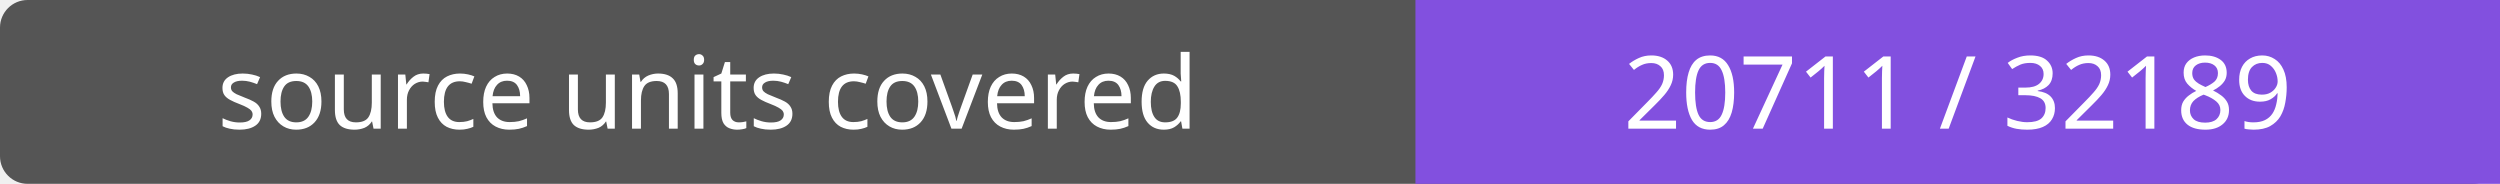
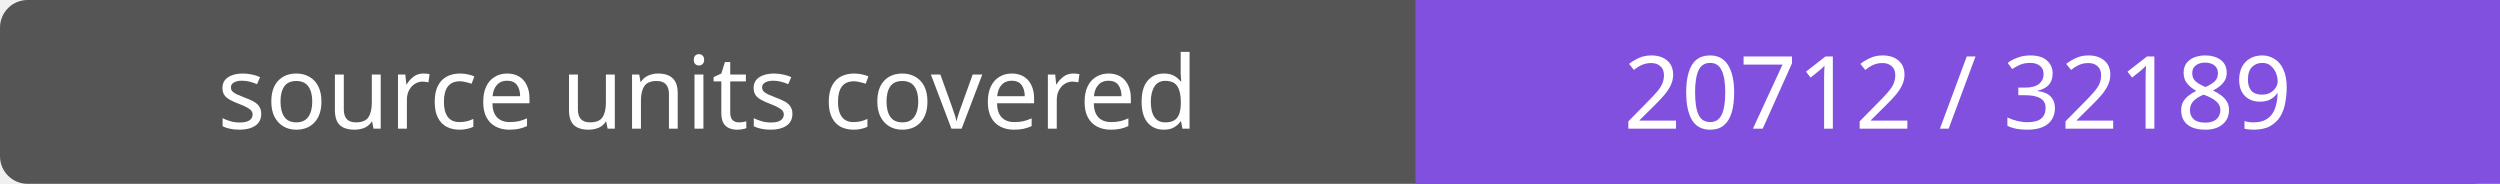
- <svg xmlns="http://www.w3.org/2000/svg" width="272" height="20" role="img" aria-label="source units covered: 20711 / 32189">
+ <svg xmlns="http://www.w3.org/2000/svg" width="272" height="20" role="img" aria-label="source units covered: 20712 / 32189">
  <rect width="272" height="20" rx="3" fill="#555" />
  <path fill="#8250df" d="M154 0h118v20H154z" />
  <g fill="#fff" text-anchor="middle" font-family="Verdana,sans-serif" font-size="11">
    <text x="77.0" y="14">source units covered</text>
-     <text x="213.0" y="14">20711 / 32189</text>
+     <text x="213.0" y="14">20712 / 32189</text>
  </g>
</svg>
